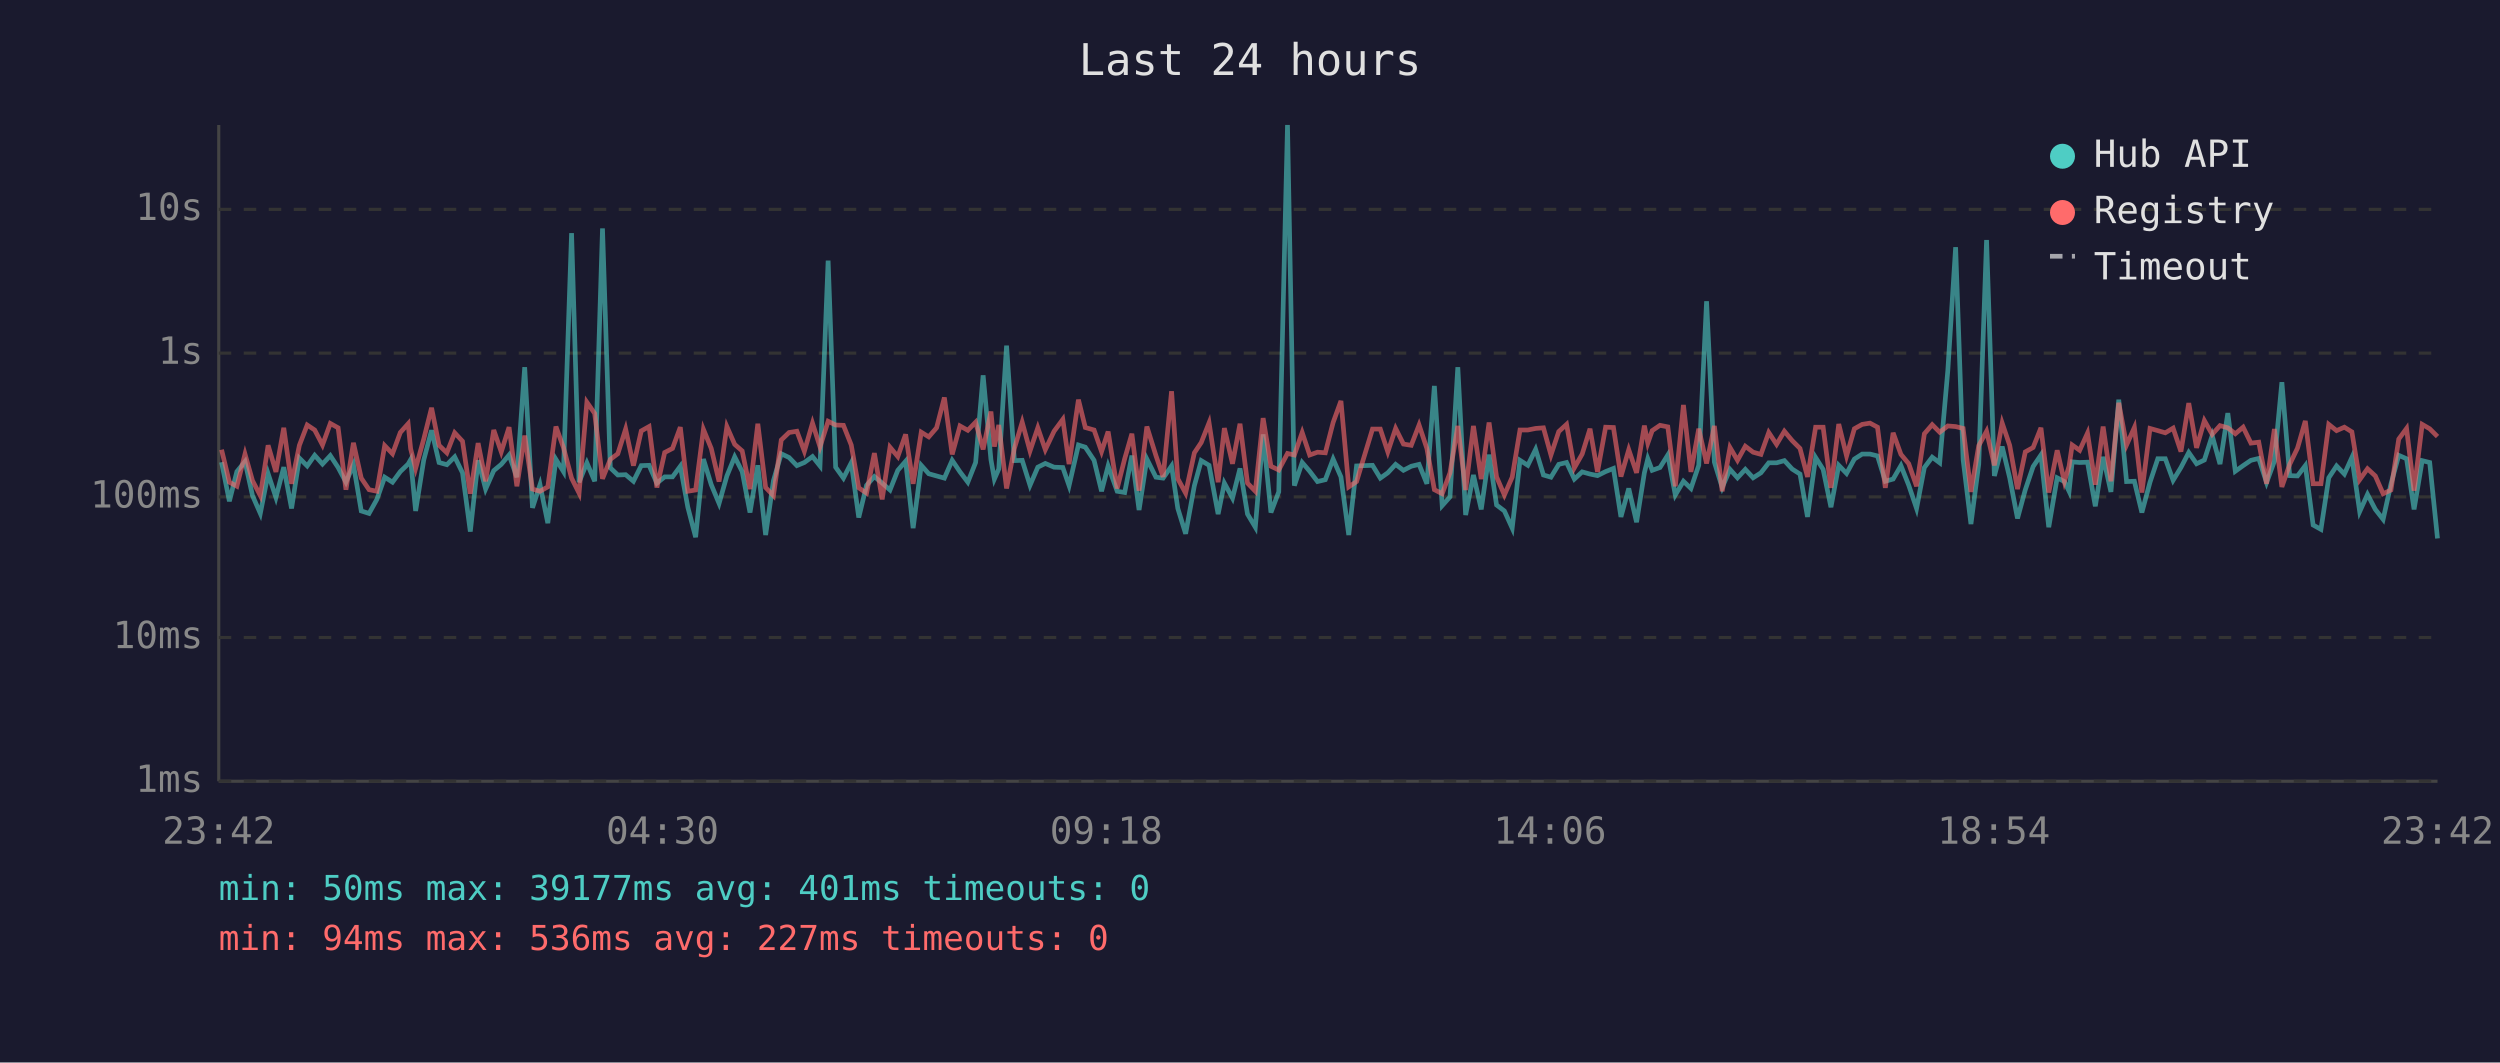
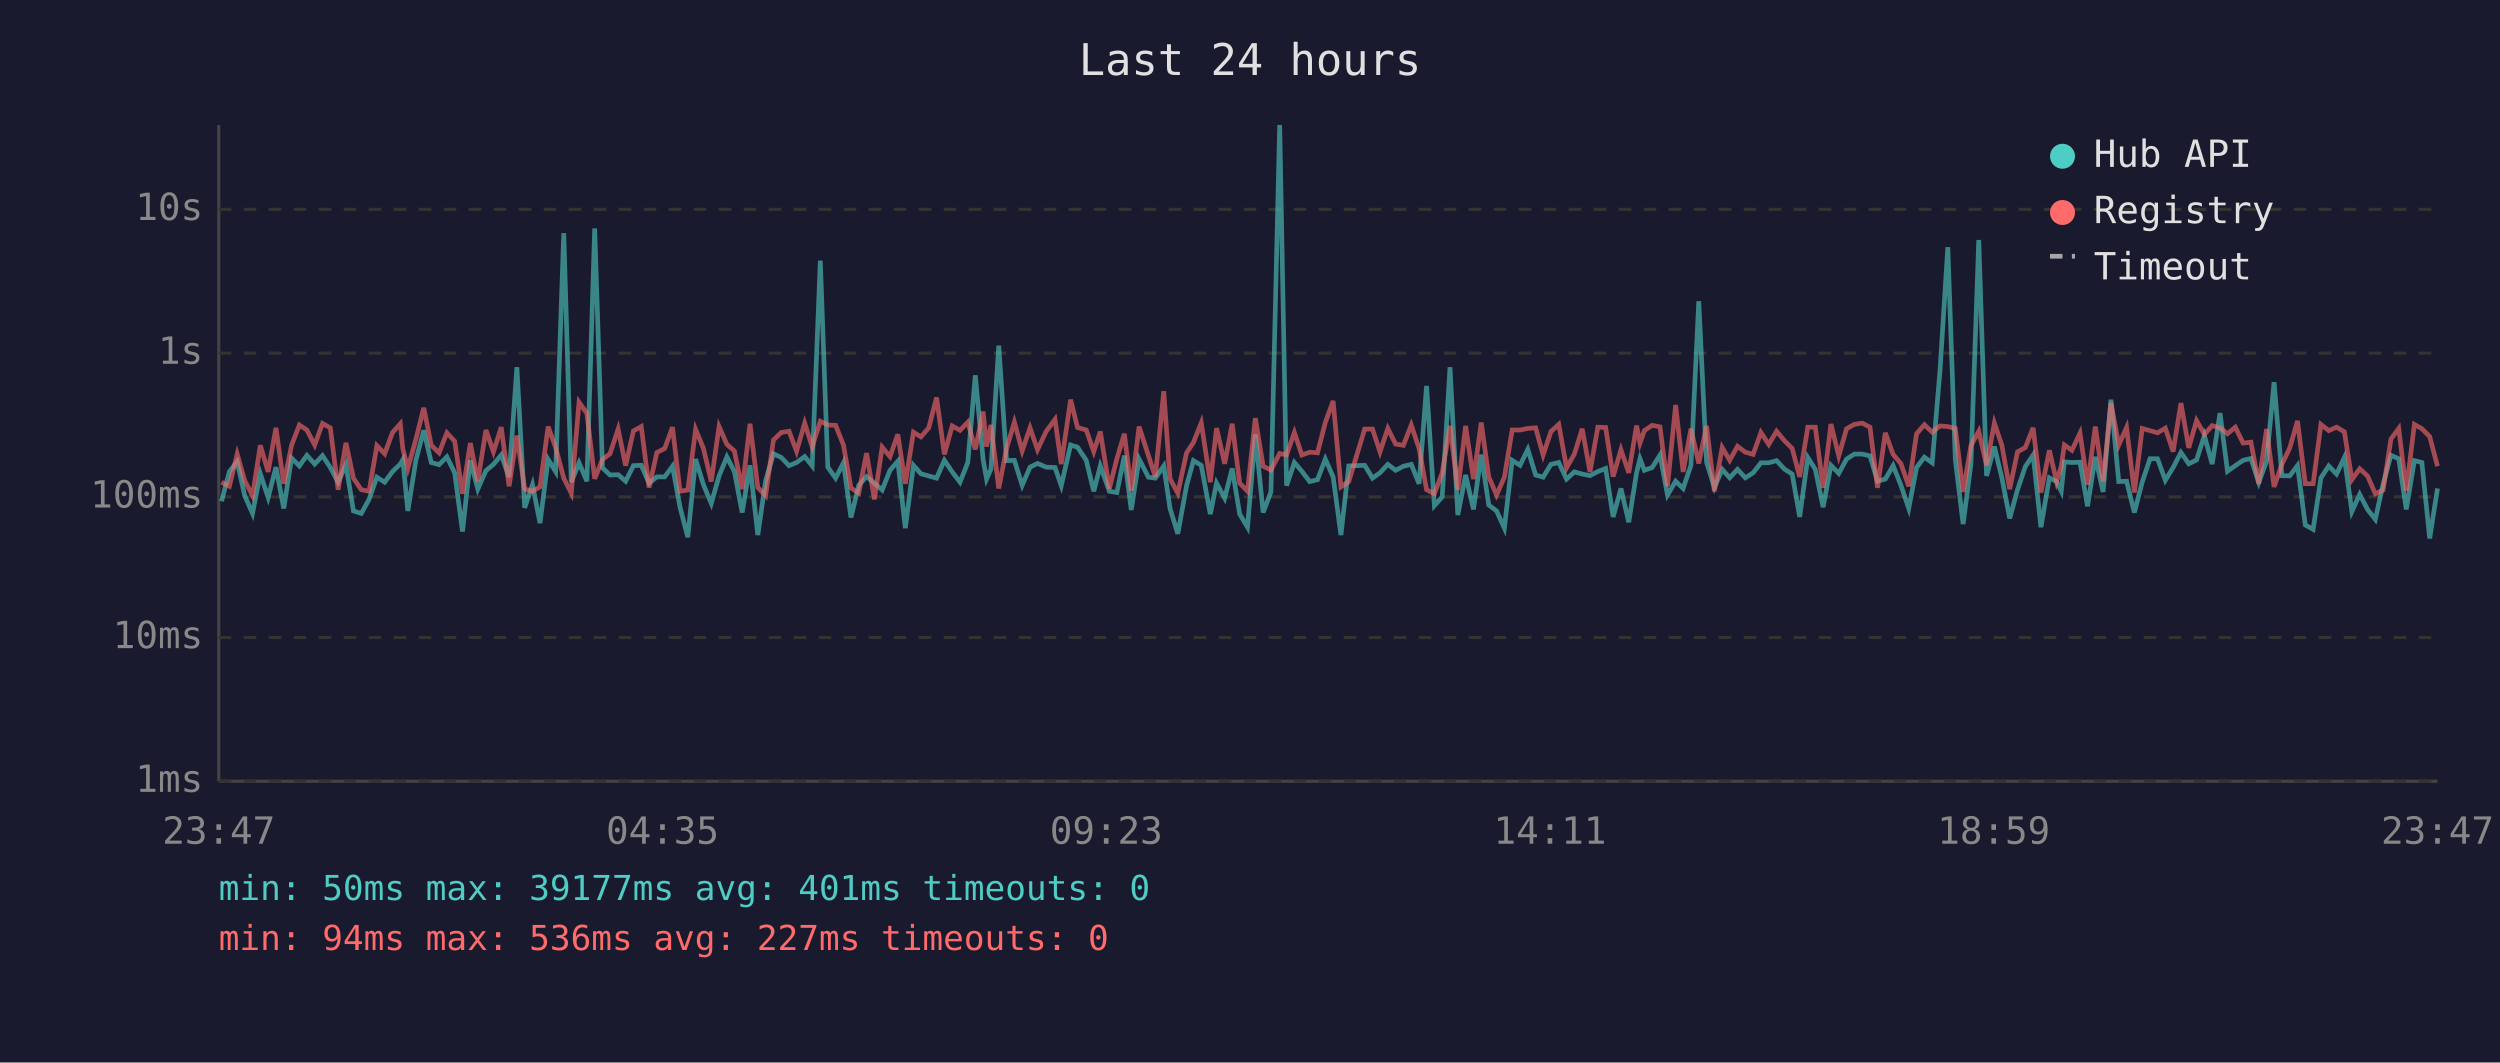
<svg xmlns="http://www.w3.org/2000/svg" viewBox="0 0 800 340" font-family="monospace" font-size="12">
  <rect width="800" height="340" fill="#1a1a2e" />
  <text x="400" y="24" fill="#e0e0e0" font-size="14" text-anchor="middle">Last 24 hours</text>
  <line x1="70" y1="40" x2="70" y2="250" stroke="#444" stroke-width="1" />
  <line x1="70" y1="250" x2="780" y2="250" stroke="#444" stroke-width="1" />
  <line x1="70" y1="250" x2="780" y2="250" stroke="#333" stroke-width="1" stroke-dasharray="4" />
  <text x="65" y="250" fill="#888" text-anchor="end" dominant-baseline="middle">1ms</text>
  <line x1="70" y1="204" x2="780" y2="204" stroke="#333" stroke-width="1" stroke-dasharray="4" />
  <text x="65" y="204" fill="#888" text-anchor="end" dominant-baseline="middle">10ms</text>
  <line x1="70" y1="159" x2="780" y2="159" stroke="#333" stroke-width="1" stroke-dasharray="4" />
  <text x="65" y="159" fill="#888" text-anchor="end" dominant-baseline="middle">100ms</text>
  <line x1="70" y1="113" x2="780" y2="113" stroke="#333" stroke-width="1" stroke-dasharray="4" />
  <text x="65" y="113" fill="#888" text-anchor="end" dominant-baseline="middle">1s</text>
  <line x1="70" y1="67" x2="780" y2="67" stroke="#333" stroke-width="1" stroke-dasharray="4" />
  <text x="65" y="67" fill="#888" text-anchor="end" dominant-baseline="middle">10s</text>
-   <text x="70" y="270" fill="#888" text-anchor="middle">23:42</text>
-   <text x="212" y="270" fill="#888" text-anchor="middle">04:30</text>
-   <text x="354" y="270" fill="#888" text-anchor="middle">09:18</text>
-   <text x="496" y="270" fill="#888" text-anchor="middle">14:06</text>
-   <text x="638" y="270" fill="#888" text-anchor="middle">18:54</text>
-   <text x="780" y="270" fill="#888" text-anchor="middle">23:42</text>
-   <polyline points="70.9,147.9 73.4,160.4 75.8,150.9 78.4,147.7 80.8,158.6 83.3,164.3 85.8,151.6 88.3,159.2 90.8,149.5 93.3,162.7 95.8,146.6 98.3,149.1 100.7,145.7 103.2,148.5 105.7,145.8 108.2,149.6 110.7,154.3 113.1,148.7 115.6,163.5 118.1,164.3 120.6,159.8 123.1,152.7 125.6,154.3 128.1,150.9 130.6,148.5 131.4,147.1 133.0,163.5 135.6,147.2 138.1,137.7 140.5,148.0 143.0,148.7 145.5,146.2 148.0,151.3 150.5,170.1 153.0,147.3 155.4,156.5 158.0,150.6 160.4,148.6 162.9,145.6 165.4,152.7 167.9,117.5 170.4,162.5 172.8,155.1 175.3,167.4 177.9,147.0 180.3,150.9 182.9,74.6 185.3,154.3 187.8,148.1 190.3,154.0 192.8,73.1 195.3,149.7 197.7,152.0 200.2,151.9 202.7,154.0 205.2,149.0 207.7,148.9 210.2,154.6 212.7,152.6 215.2,152.6 217.7,149.2 220.1,162.3 222.6,171.9 225.1,146.9 227.6,155.1 230.1,161.1 232.6,152.3 235.1,146.2 237.5,150.9 240.0,164.0 242.5,148.9 245.0,171.2 247.5,153.8 250.0,145.2 252.5,146.4 255.0,149.0 257.4,148.0 260.0,146.1 262.4,149.1 265.0,83.4 267.4,149.5 269.9,153.0 272.4,148.1 274.8,165.6 277.3,155.3 279.8,152.5 282.3,154.6 284.8,156.8 287.3,150.5 289.8,147.6 292.2,169.0 294.8,148.9 297.2,151.6 299.7,152.3 302.2,153.0 304.7,147.3 307.2,151.0 309.7,154.3 312.2,148.0 314.6,120.1 317.1,147.1 318.2,153.3 319.6,150.1 322.1,110.6 324.6,147.4 327.1,147.3 329.6,155.3 332.1,149.5 334.5,148.3 337.3,149.5 340.1,149.6 342.1,155.4 345.1,142.4 347.3,143.1 350.1,147.3 352.5,157.2 354.6,149.1 357.5,157.2 359.9,157.6 362.2,145.8 364.5,163.2 367.0,146.9 369.9,152.7 372.2,153.0 374.9,149.1 376.9,162.7 379.4,170.8 382.2,155.4 384.4,147.4 386.9,148.9 389.8,164.5 391.8,154.6 394.4,159.4 396.8,149.9 399.2,164.5 401.7,168.7 404.2,139.0 406.7,164.0 409.2,157.4 412.0,40.0 414.2,155.4 416.7,148.0 419.1,150.8 421.6,154.1 424.1,153.5 426.6,146.9 429.1,152.6 431.6,171.2 434.1,149.1 439.2,148.9 441.7,153.0 444.1,151.3 446.6,148.6 449.1,150.5 451.6,149.2 454.1,148.6 456.6,154.8 459.0,123.5 461.5,161.8 464.0,159.0 466.5,117.5 469.0,164.8 471.5,152.0 474.0,163.0 476.5,145.5 478.9,161.6 481.4,163.5 483.9,169.0 486.4,147.3 488.9,148.9 491.4,143.8 493.9,152.0 496.3,152.7 498.8,148.6 501.3,148.0 503.8,153.3 506.3,151.0 508.8,151.7 511.2,152.2 513.8,150.9 516.3,149.9 518.7,165.4 521.2,156.3 523.7,167.1 526.2,151.3 527.3,146.8 528.7,150.5 531.2,149.6 533.7,145.6 536.1,158.4 538.7,154.0 541.1,156.3 543.6,148.9 546.1,96.4 548.6,147.9 551.1,156.0 553.6,150.2 556.0,152.9 558.5,150.2 561.0,152.9 563.5,151.3 566.0,148.1 568.5,148.1 571.0,147.4 573.5,150.1 576.0,151.7 578.4,165.4 581.0,146.4 583.4,150.2 585.9,162.3 588.4,148.9 590.9,151.5 593.4,146.9 595.9,145.3 598.4,145.3 600.8,145.9 603.3,154.0 605.8,153.3 608.3,149.0 610.8,155.3 613.3,162.7 615.8,149.6 618.3,146.3 620.7,148.1 623.3,118.6 625.8,79.1 628.2,147.1 630.7,167.7 633.2,148.5 635.7,76.8 638.2,152.3 640.7,142.9 643.1,152.9 645.6,165.9 648.1,156.7 650.6,149.3 653.1,145.6 655.6,168.7 658.3,152.9 660.6,154.1 662.1,157.2 663.1,147.8 665.5,148.0 668.0,147.9 670.5,162.0 673.0,146.2 675.5,157.4 678.0,127.9 680.5,154.1 683.0,154.0 685.4,164.0 688.0,154.3 690.5,146.8 692.9,146.8 695.4,153.7 697.9,149.6 700.4,144.8 702.9,148.4 705.4,147.2 707.9,139.4 710.4,148.5 712.9,132.2 715.3,150.8 717.8,149.0 720.3,147.3 722.8,146.7 725.3,154.4 727.8,147.6 730.2,122.3 732.7,152.2 735.2,152.3 737.7,149.0 740.2,168.0 742.7,169.4 745.2,152.9 747.7,149.1 750.2,151.7 752.6,146.4 755.1,163.7 757.6,158.2 760.1,163.0 762.6,166.2 765.1,154.9 767.6,145.7 770.1,146.8 772.5,163.0 775.1,147.4 777.5,148.0 780.0,172.3" fill="none" stroke="#4ecdc4" stroke-width="1.5" opacity="0.6" />
-   <polyline points="70.9,143.9 73.4,154.3 75.8,155.6 78.4,145.3 80.8,153.8 83.3,158.6 85.8,142.5 88.3,151.0 90.8,136.9 93.3,154.8 95.8,142.5 98.3,136.0 100.7,137.6 103.2,142.4 105.7,135.5 108.2,136.9 110.7,156.7 113.1,141.7 115.6,153.0 118.1,156.7 120.6,157.2 123.1,142.6 125.6,145.2 128.1,138.4 130.6,135.6 131.4,143.6 133.0,149.9 135.6,140.5 138.1,130.5 140.5,142.5 143.0,144.9 145.5,138.5 148.0,141.2 150.5,158.0 153.0,141.8 155.4,154.0 158.0,137.6 160.4,144.6 162.9,136.7 165.4,155.6 167.9,139.4 170.4,156.5 172.8,157.2 175.3,155.8 177.9,136.5 180.3,143.2 182.9,153.0 185.3,157.8 187.8,128.7 190.3,132.3 192.8,153.2 195.3,147.0 197.7,145.2 200.2,137.3 202.7,149.0 205.2,137.9 207.7,136.5 210.2,156.0 212.7,144.8 215.2,143.5 217.7,136.7 220.1,157.2 222.6,156.8 225.1,137.4 227.6,143.5 230.1,154.1 232.6,136.5 235.1,142.2 237.5,144.3 240.0,156.5 242.5,135.6 245.0,156.0 247.5,158.6 250.0,140.8 252.5,138.4 255.0,138.0 257.4,144.4 260.0,135.4 262.4,143.0 265.0,134.8 267.4,136.0 269.9,136.1 272.4,142.4 274.8,156.1 277.3,157.8 279.8,145.0 282.3,159.8 284.8,143.1 287.3,146.1 289.8,139.0 292.2,154.8 294.8,138.3 297.2,139.8 299.7,136.9 302.2,127.2 304.7,145.4 307.2,136.3 309.7,137.7 312.2,135.1 314.6,143.8 317.1,131.7 318.2,142.9 319.6,136.0 322.1,156.3 324.6,143.5 327.1,135.1 329.6,144.3 332.1,136.9 334.5,143.9 337.3,138.0 340.1,134.2 342.1,148.5 345.1,127.9 347.3,136.8 350.1,137.6 352.5,144.5 354.6,138.1 357.5,156.3 359.9,146.8 362.2,138.8 364.5,157.0 367.0,136.5 369.9,145.8 372.2,152.6 374.9,125.2 376.9,153.2 379.4,157.8 382.2,144.9 384.4,141.6 386.9,135.3 389.8,154.3 391.8,137.0 394.4,148.4 396.8,135.6 399.2,154.6 401.7,157.2 404.2,133.8 406.7,149.2 409.2,150.4 412.0,145.1 414.2,145.6 416.7,138.4 419.1,145.6 421.6,144.7 424.1,144.9 426.6,135.2 429.1,128.3 431.6,155.8 434.1,154.1 439.2,137.3 441.7,137.3 444.1,144.6 446.6,137.1 449.1,142.1 451.6,142.5 454.1,136.0 456.6,143.5 459.0,156.7 461.5,158.0 464.0,151.3 466.5,136.3 469.0,156.8 471.5,136.3 474.0,153.3 476.5,135.2 478.9,152.6 481.4,158.4 483.9,152.7 486.4,137.6 488.9,137.6 491.4,137.1 493.9,136.9 496.3,145.6 498.8,138.1 501.3,135.8 503.8,149.7 506.3,145.3 508.8,137.2 511.2,151.0 513.8,136.7 516.3,136.8 518.7,152.5 521.2,143.9 523.7,151.3 526.2,136.2 527.3,141.8 528.7,137.8 531.2,136.1 533.7,136.6 536.1,155.6 538.7,129.6 541.1,151.0 543.6,137.2 546.1,148.3 548.6,136.3 551.1,157.2 553.6,143.2 556.0,147.3 558.5,142.8 561.0,144.7 563.5,145.4 566.0,138.4 568.5,142.2 571.0,138.0 573.5,141.0 576.0,143.5 578.4,152.6 581.0,136.7 583.4,136.7 585.9,156.1 588.4,135.7 590.9,145.9 593.4,137.2 595.9,135.8 598.4,135.4 600.8,136.7 603.3,156.1 605.8,138.5 608.3,145.4 610.8,148.4 613.3,155.6 615.8,138.8 618.3,135.9 620.7,138.3 623.3,136.3 625.8,136.5 628.2,137.1 630.7,157.4 633.2,142.6 635.7,138.0 638.2,148.9 640.7,135.4 643.1,142.5 645.6,156.5 648.1,144.6 650.6,143.2 653.1,136.9 655.6,157.6 658.3,144.1 660.6,154.1 662.1,149.2 663.1,142.4 665.5,144.1 668.0,138.6 670.5,155.1 673.0,136.5 675.5,154.0 678.0,128.9 680.5,142.4 683.0,136.8 685.4,157.6 688.0,137.1 690.5,137.8 692.9,138.5 695.4,137.0 697.9,144.5 700.4,129.0 702.9,143.3 705.4,134.6 707.9,139.0 710.4,136.2 712.9,136.9 715.3,138.8 717.8,136.7 720.3,141.8 722.8,141.5 725.3,154.8 727.8,137.3 730.2,155.8 732.7,148.6 735.2,143.4 737.7,134.7 740.2,154.8 742.7,154.8 745.2,135.8 747.7,137.8 750.2,136.7 752.6,138.2 755.1,153.5 757.6,150.0 760.1,152.3 762.6,158.0 765.1,156.8 767.6,140.5 770.1,137.1 772.5,157.0 775.1,135.8 777.5,137.2 780.0,139.7" fill="none" stroke="#ff6b6b" stroke-width="1.5" opacity="0.6" />
+   <text x="70" y="270" fill="#888" text-anchor="middle">23:47</text>
+   <text x="212" y="270" fill="#888" text-anchor="middle">04:35</text>
+   <text x="354" y="270" fill="#888" text-anchor="middle">09:23</text>
+   <text x="496" y="270" fill="#888" text-anchor="middle">14:11</text>
+   <text x="638" y="270" fill="#888" text-anchor="middle">18:59</text>
+   <text x="780" y="270" fill="#888" text-anchor="middle">23:47</text>
+   <polyline points="70.9,160.4 73.4,150.9 75.9,147.7 78.3,158.6 80.8,164.3 83.3,151.6 85.8,159.2 88.3,149.5 90.8,162.7 93.3,146.6 95.8,149.1 98.2,145.7 100.7,148.5 103.2,145.8 105.7,149.6 108.2,154.3 110.7,148.7 113.1,163.5 115.6,164.3 118.1,159.8 120.6,152.7 123.1,154.3 125.6,150.9 128.1,148.5 128.9,147.1 130.5,163.5 133.1,147.2 135.6,137.7 138.0,148.0 140.5,148.7 143.0,146.2 145.5,151.3 148.0,170.1 150.5,147.3 152.9,156.5 155.5,150.6 157.9,148.6 160.4,145.6 162.9,152.7 165.4,117.5 167.9,162.5 170.4,155.1 172.8,167.4 175.4,147.0 177.8,150.9 180.4,74.6 182.8,154.3 185.3,148.1 187.8,154.0 190.3,73.1 192.8,149.7 195.2,152.0 197.8,151.9 200.2,154.0 202.7,149.0 205.2,148.9 207.7,154.6 210.2,152.6 212.7,152.6 215.2,149.2 217.6,162.3 220.1,171.9 222.6,146.9 225.1,155.1 227.6,161.1 230.1,152.3 232.6,146.2 235.0,150.9 237.5,164.0 240.0,148.9 242.5,171.2 245.0,153.8 247.5,145.2 250.0,146.4 252.5,149.0 254.9,148.0 257.5,146.1 259.9,149.1 262.5,83.4 264.9,149.5 267.4,153.0 269.9,148.1 272.3,165.6 274.8,155.3 277.3,152.5 279.8,154.6 282.3,156.8 284.8,150.5 287.3,147.6 289.7,169.0 292.3,148.9 294.7,151.6 297.2,152.3 299.7,153.0 302.2,147.3 304.7,151.0 307.2,154.3 309.7,148.0 312.1,120.1 314.6,147.1 315.7,153.3 317.1,150.1 319.6,110.6 322.1,147.4 324.6,147.3 327.1,155.3 329.6,149.5 332.0,148.3 334.8,149.5 337.6,149.6 339.6,155.4 342.6,142.4 344.8,143.1 347.6,147.3 350.0,157.2 352.1,149.1 355.0,157.2 357.4,157.6 359.8,145.8 362.0,163.2 364.5,146.9 367.5,152.7 369.7,153.0 372.4,149.1 374.4,162.7 376.9,170.8 379.7,155.4 381.9,147.4 384.4,148.9 387.3,164.5 389.3,154.6 391.9,159.4 394.3,149.9 396.7,164.5 399.2,168.7 401.7,139.0 404.2,164.0 406.7,157.4 409.5,40.0 411.7,155.4 414.2,148.0 416.6,150.8 419.1,154.1 421.6,153.5 424.1,146.9 426.6,152.6 429.1,171.2 431.6,149.1 436.7,148.9 439.2,153.0 441.6,151.3 444.1,148.6 446.6,150.5 449.1,149.2 451.6,148.6 454.1,154.8 456.5,123.5 459.0,161.8 461.5,159.0 464.0,117.5 466.5,164.8 469.0,152.0 471.5,163.0 474.0,145.5 476.4,161.6 478.9,163.5 481.4,169.0 483.9,147.3 486.4,148.9 488.9,143.8 491.4,152.0 493.8,152.7 496.3,148.6 498.8,148.0 501.3,153.3 503.8,151.0 506.3,151.7 508.8,152.2 511.3,150.9 513.8,149.9 516.2,165.4 518.7,156.3 521.2,167.1 523.7,151.3 524.8,146.8 526.2,150.5 528.7,149.6 531.2,145.6 533.6,158.4 536.2,154.0 538.6,156.3 541.1,148.9 543.6,96.4 546.1,147.9 548.6,156.0 551.1,150.2 553.5,152.9 556.0,150.2 558.5,152.9 561.0,151.3 563.5,148.1 566.0,148.1 568.5,147.4 571.0,150.1 573.5,151.7 575.9,165.4 578.5,146.4 580.9,150.2 583.4,162.3 585.9,148.9 588.4,151.5 590.9,146.9 593.4,145.3 595.9,145.3 598.4,145.9 600.8,154.0 603.3,153.3 605.8,149.0 608.3,155.3 610.8,162.7 613.3,149.6 615.8,146.3 618.3,148.1 620.8,118.6 623.3,79.1 625.7,147.1 628.2,167.7 630.7,148.5 633.2,76.8 635.7,152.3 638.2,142.9 640.6,152.9 643.1,165.9 645.6,156.7 648.1,149.3 650.6,145.6 653.1,168.7 655.8,152.9 658.1,154.1 659.6,157.2 660.6,147.8 663.0,148.0 665.6,147.9 668.0,162.0 670.5,146.2 673.0,157.4 675.5,127.9 678.0,154.1 680.5,154.0 683.0,164.0 685.5,154.3 688.0,146.8 690.4,146.8 692.9,153.7 695.4,149.6 697.9,144.8 700.4,148.4 702.9,147.2 705.4,139.4 707.9,148.5 710.4,132.2 712.8,150.8 715.3,149.0 717.8,147.3 720.3,146.7 722.8,154.4 725.3,147.6 727.7,122.3 730.2,152.2 732.7,152.3 735.2,149.0 737.7,168.0 740.2,169.4 742.7,152.9 745.2,149.1 747.7,151.7 750.2,146.4 752.6,163.7 755.1,158.2 757.6,163.0 760.1,166.2 762.6,154.9 765.1,145.7 767.6,146.8 770.0,163.0 772.6,147.4 775.0,148.0 777.5,172.3 780.0,156.3" fill="none" stroke="#4ecdc4" stroke-width="1.5" opacity="0.6" />
+   <polyline points="70.9,154.3 73.4,155.6 75.9,145.3 78.3,153.8 80.8,158.6 83.3,142.5 85.8,151.0 88.3,136.9 90.8,154.8 93.3,142.5 95.8,136.0 98.2,137.6 100.7,142.4 103.2,135.5 105.7,136.9 108.2,156.7 110.7,141.7 113.1,153.0 115.6,156.7 118.1,157.2 120.6,142.6 123.1,145.2 125.6,138.4 128.1,135.6 128.9,143.6 130.5,149.9 133.1,140.5 135.6,130.5 138.0,142.5 140.5,144.9 143.0,138.5 145.5,141.2 148.0,158.0 150.5,141.8 152.9,154.0 155.5,137.6 157.9,144.6 160.4,136.7 162.9,155.6 165.4,139.4 167.9,156.5 170.4,157.2 172.8,155.8 175.4,136.5 177.8,143.2 180.4,153.0 182.8,157.8 185.3,128.7 187.8,132.3 190.3,153.2 192.8,147.0 195.2,145.2 197.8,137.3 200.2,149.0 202.7,137.9 205.2,136.5 207.7,156.0 210.2,144.8 212.7,143.5 215.2,136.7 217.6,157.2 220.1,156.8 222.6,137.4 225.1,143.5 227.6,154.1 230.1,136.5 232.6,142.2 235.0,144.3 237.5,156.5 240.0,135.6 242.5,156.0 245.0,158.6 247.5,140.8 250.0,138.4 252.5,138.0 254.9,144.4 257.5,135.4 259.9,143.0 262.5,134.8 264.9,136.0 267.4,136.1 269.9,142.4 272.3,156.1 274.8,157.8 277.3,145.0 279.8,159.8 282.3,143.1 284.8,146.1 287.3,139.0 289.7,154.8 292.3,138.3 294.7,139.8 297.2,136.9 299.7,127.2 302.2,145.4 304.7,136.3 307.2,137.7 309.7,135.1 312.1,143.8 314.6,131.7 315.7,142.9 317.1,136.0 319.6,156.3 322.1,143.5 324.6,135.1 327.1,144.3 329.6,136.9 332.0,143.9 334.8,138.0 337.6,134.2 339.6,148.5 342.6,127.9 344.8,136.8 347.6,137.6 350.0,144.5 352.1,138.1 355.0,156.3 357.4,146.8 359.8,138.8 362.0,157.0 364.5,136.5 367.5,145.8 369.7,152.6 372.4,125.2 374.4,153.2 376.9,157.8 379.7,144.9 381.9,141.6 384.4,135.3 387.3,154.3 389.3,137.0 391.9,148.4 394.3,135.6 396.7,154.6 399.2,157.2 401.7,133.8 404.2,149.2 406.7,150.4 409.5,145.1 411.7,145.6 414.2,138.4 416.6,145.6 419.1,144.7 421.6,144.9 424.1,135.2 426.6,128.3 429.1,155.8 431.6,154.1 436.7,137.3 439.2,137.3 441.6,144.6 444.1,137.1 446.6,142.1 449.1,142.5 451.6,136.0 454.1,143.5 456.5,156.7 459.0,158.0 461.5,151.3 464.0,136.3 466.5,156.8 469.0,136.3 471.5,153.3 474.0,135.2 476.4,152.6 478.9,158.4 481.4,152.7 483.9,137.6 486.4,137.6 488.9,137.1 491.4,136.9 493.8,145.6 496.3,138.1 498.8,135.8 501.3,149.7 503.8,145.3 506.3,137.2 508.8,151.0 511.3,136.7 513.8,136.8 516.2,152.5 518.7,143.9 521.2,151.3 523.7,136.2 524.8,141.8 526.2,137.8 528.7,136.1 531.2,136.6 533.6,155.6 536.2,129.6 538.6,151.0 541.1,137.2 543.6,148.3 546.1,136.3 548.6,157.2 551.1,143.2 553.5,147.3 556.0,142.8 558.5,144.7 561.0,145.4 563.5,138.4 566.0,142.2 568.5,138.0 571.0,141.0 573.5,143.5 575.9,152.6 578.5,136.7 580.9,136.7 583.4,156.1 585.9,135.7 588.4,145.9 590.9,137.2 593.4,135.8 595.9,135.4 598.4,136.7 600.8,156.1 603.3,138.5 605.8,145.4 608.3,148.4 610.8,155.6 613.3,138.8 615.8,135.9 618.3,138.3 620.8,136.3 623.3,136.5 625.7,137.1 628.2,157.4 630.7,142.6 633.2,138.0 635.7,148.9 638.2,135.4 640.6,142.5 643.1,156.5 645.6,144.6 648.1,143.2 650.6,136.9 653.1,157.6 655.8,144.1 658.1,154.1 659.6,149.2 660.6,142.4 663.0,144.1 665.6,138.6 668.0,155.1 670.5,136.5 673.0,154.0 675.5,128.9 678.0,142.4 680.5,136.8 683.0,157.6 685.5,137.1 688.0,137.8 690.4,138.5 692.9,137.0 695.4,144.5 697.9,129.0 700.4,143.3 702.9,134.6 705.4,139.0 707.9,136.2 710.4,136.9 712.8,138.8 715.3,136.7 717.8,141.8 720.3,141.5 722.8,154.8 725.3,137.3 727.7,155.8 730.2,148.6 732.7,143.4 735.2,134.7 737.7,154.8 740.2,154.8 742.7,135.8 745.2,137.8 747.7,136.7 750.2,138.2 752.6,153.5 755.1,150.0 757.6,152.3 760.1,158.0 762.6,156.8 765.1,140.5 767.6,137.1 770.0,157.0 772.6,135.8 775.0,137.2 777.5,139.7 780.0,149.2" fill="none" stroke="#ff6b6b" stroke-width="1.5" opacity="0.6" />
  <circle cx="660" cy="50" r="4" fill="#4ecdc4" />
  <text x="670" y="50" fill="#e0e0e0" dominant-baseline="middle">Hub API</text>
  <circle cx="660" cy="68" r="4" fill="#ff6b6b" />
  <text x="670" y="68" fill="#e0e0e0" dominant-baseline="middle">Registry</text>
  <line x1="656" y1="82" x2="664" y2="82" stroke="#e0e0e0" stroke-width="1.5" stroke-dasharray="4,3" opacity="0.7" />
  <text x="670" y="86" fill="#e0e0e0" dominant-baseline="middle">Timeout</text>
  <text x="70" y="288" fill="#4ecdc4" font-size="11">min: 50ms  max: 39177ms  avg: 401ms  timeouts: 0</text>
  <text x="70" y="304" fill="#ff6b6b" font-size="11">min: 94ms  max: 536ms  avg: 227ms  timeouts: 0</text>
</svg>
